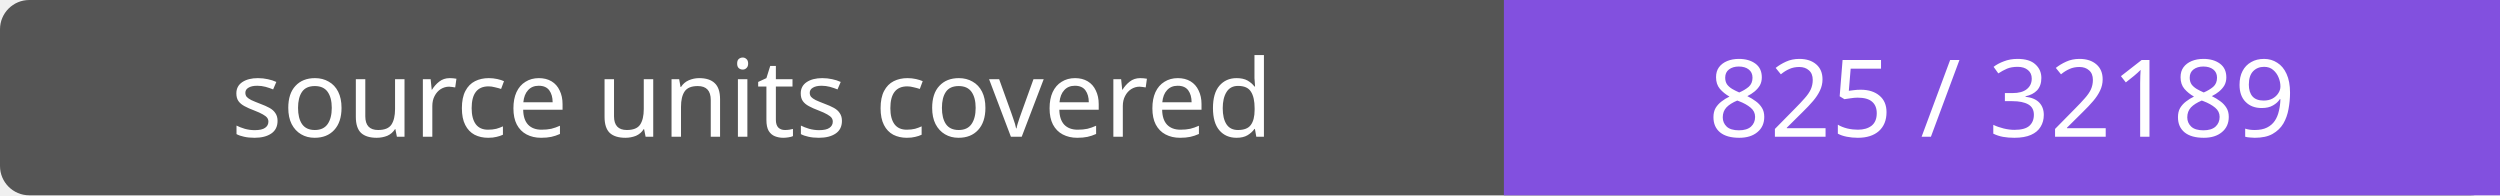
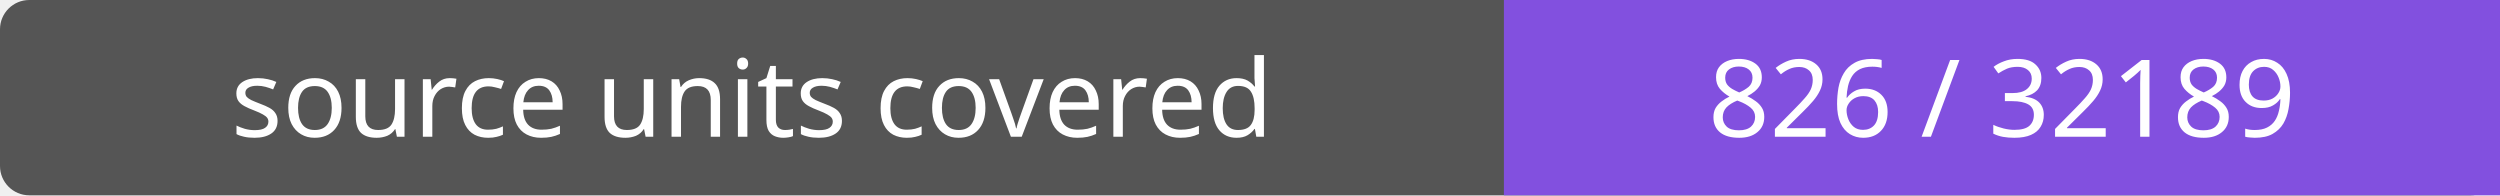
- <svg xmlns="http://www.w3.org/2000/svg" width="256" height="20" role="img" aria-label="source units covered: 825 / 32189">
+ <svg xmlns="http://www.w3.org/2000/svg" width="256" height="20" role="img" aria-label="source units covered: 826 / 32189">
  <rect width="256" height="20" rx="3" fill="#555" />
  <path fill="#8250df" d="M154 0h102v20H154z" />
  <g fill="#fff" text-anchor="middle" font-family="Verdana,sans-serif" font-size="11">
    <text x="77.0" y="14">source units covered</text>
-     <text x="205.0" y="14">825 / 32189</text>
+     <text x="205.0" y="14">826 / 32189</text>
  </g>
</svg>
